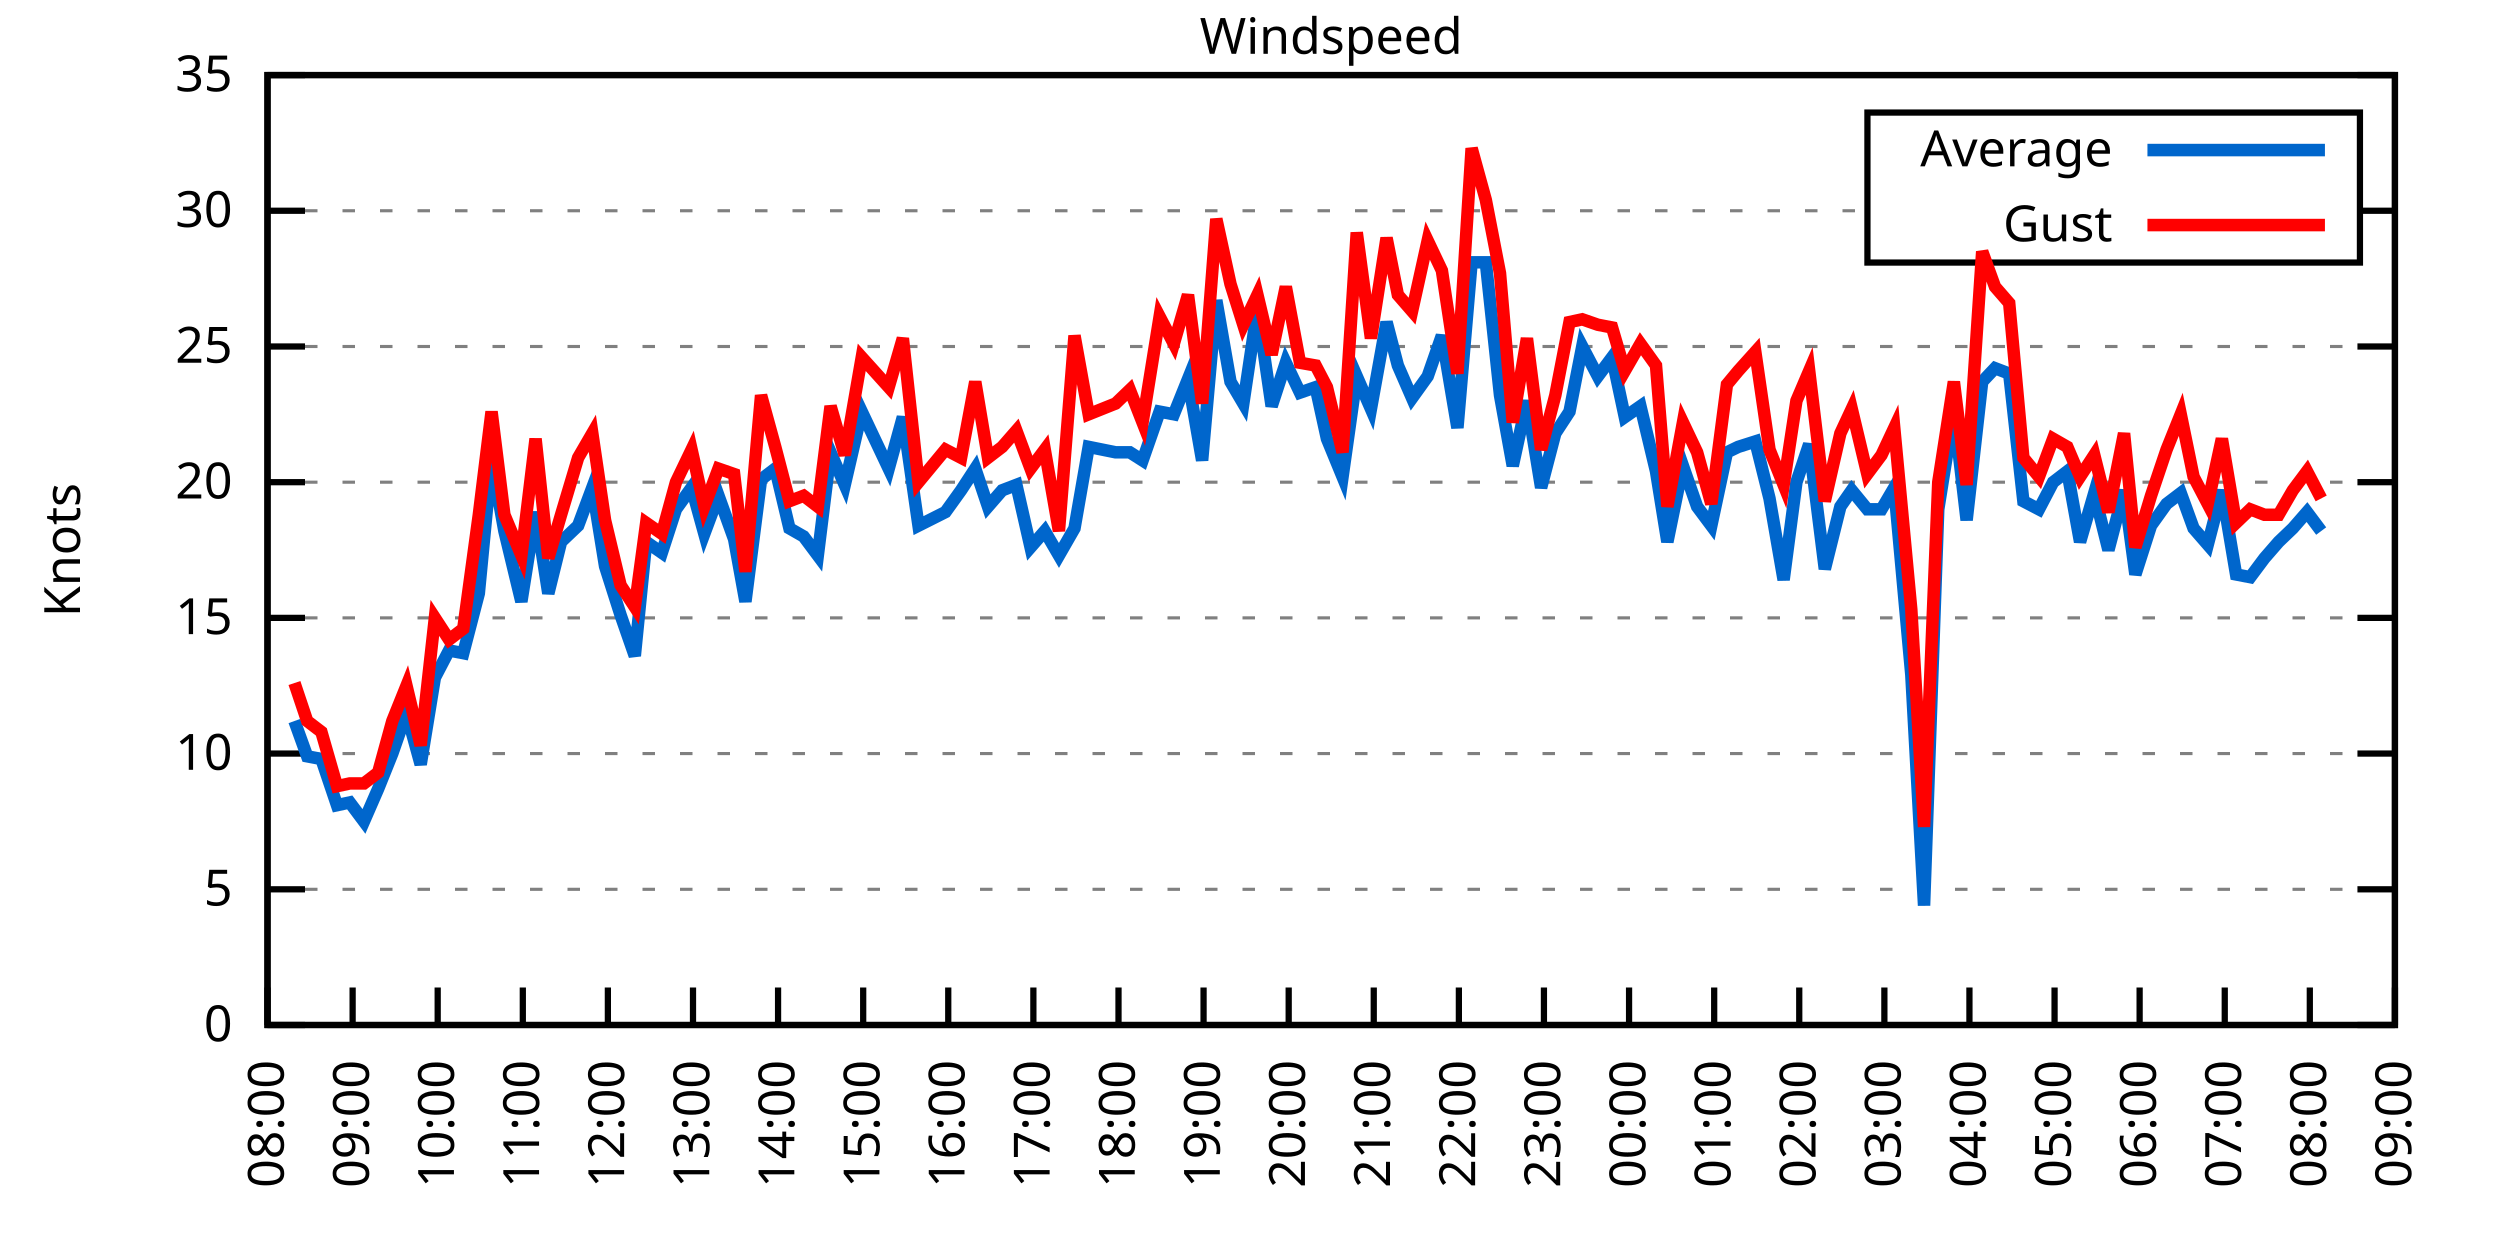
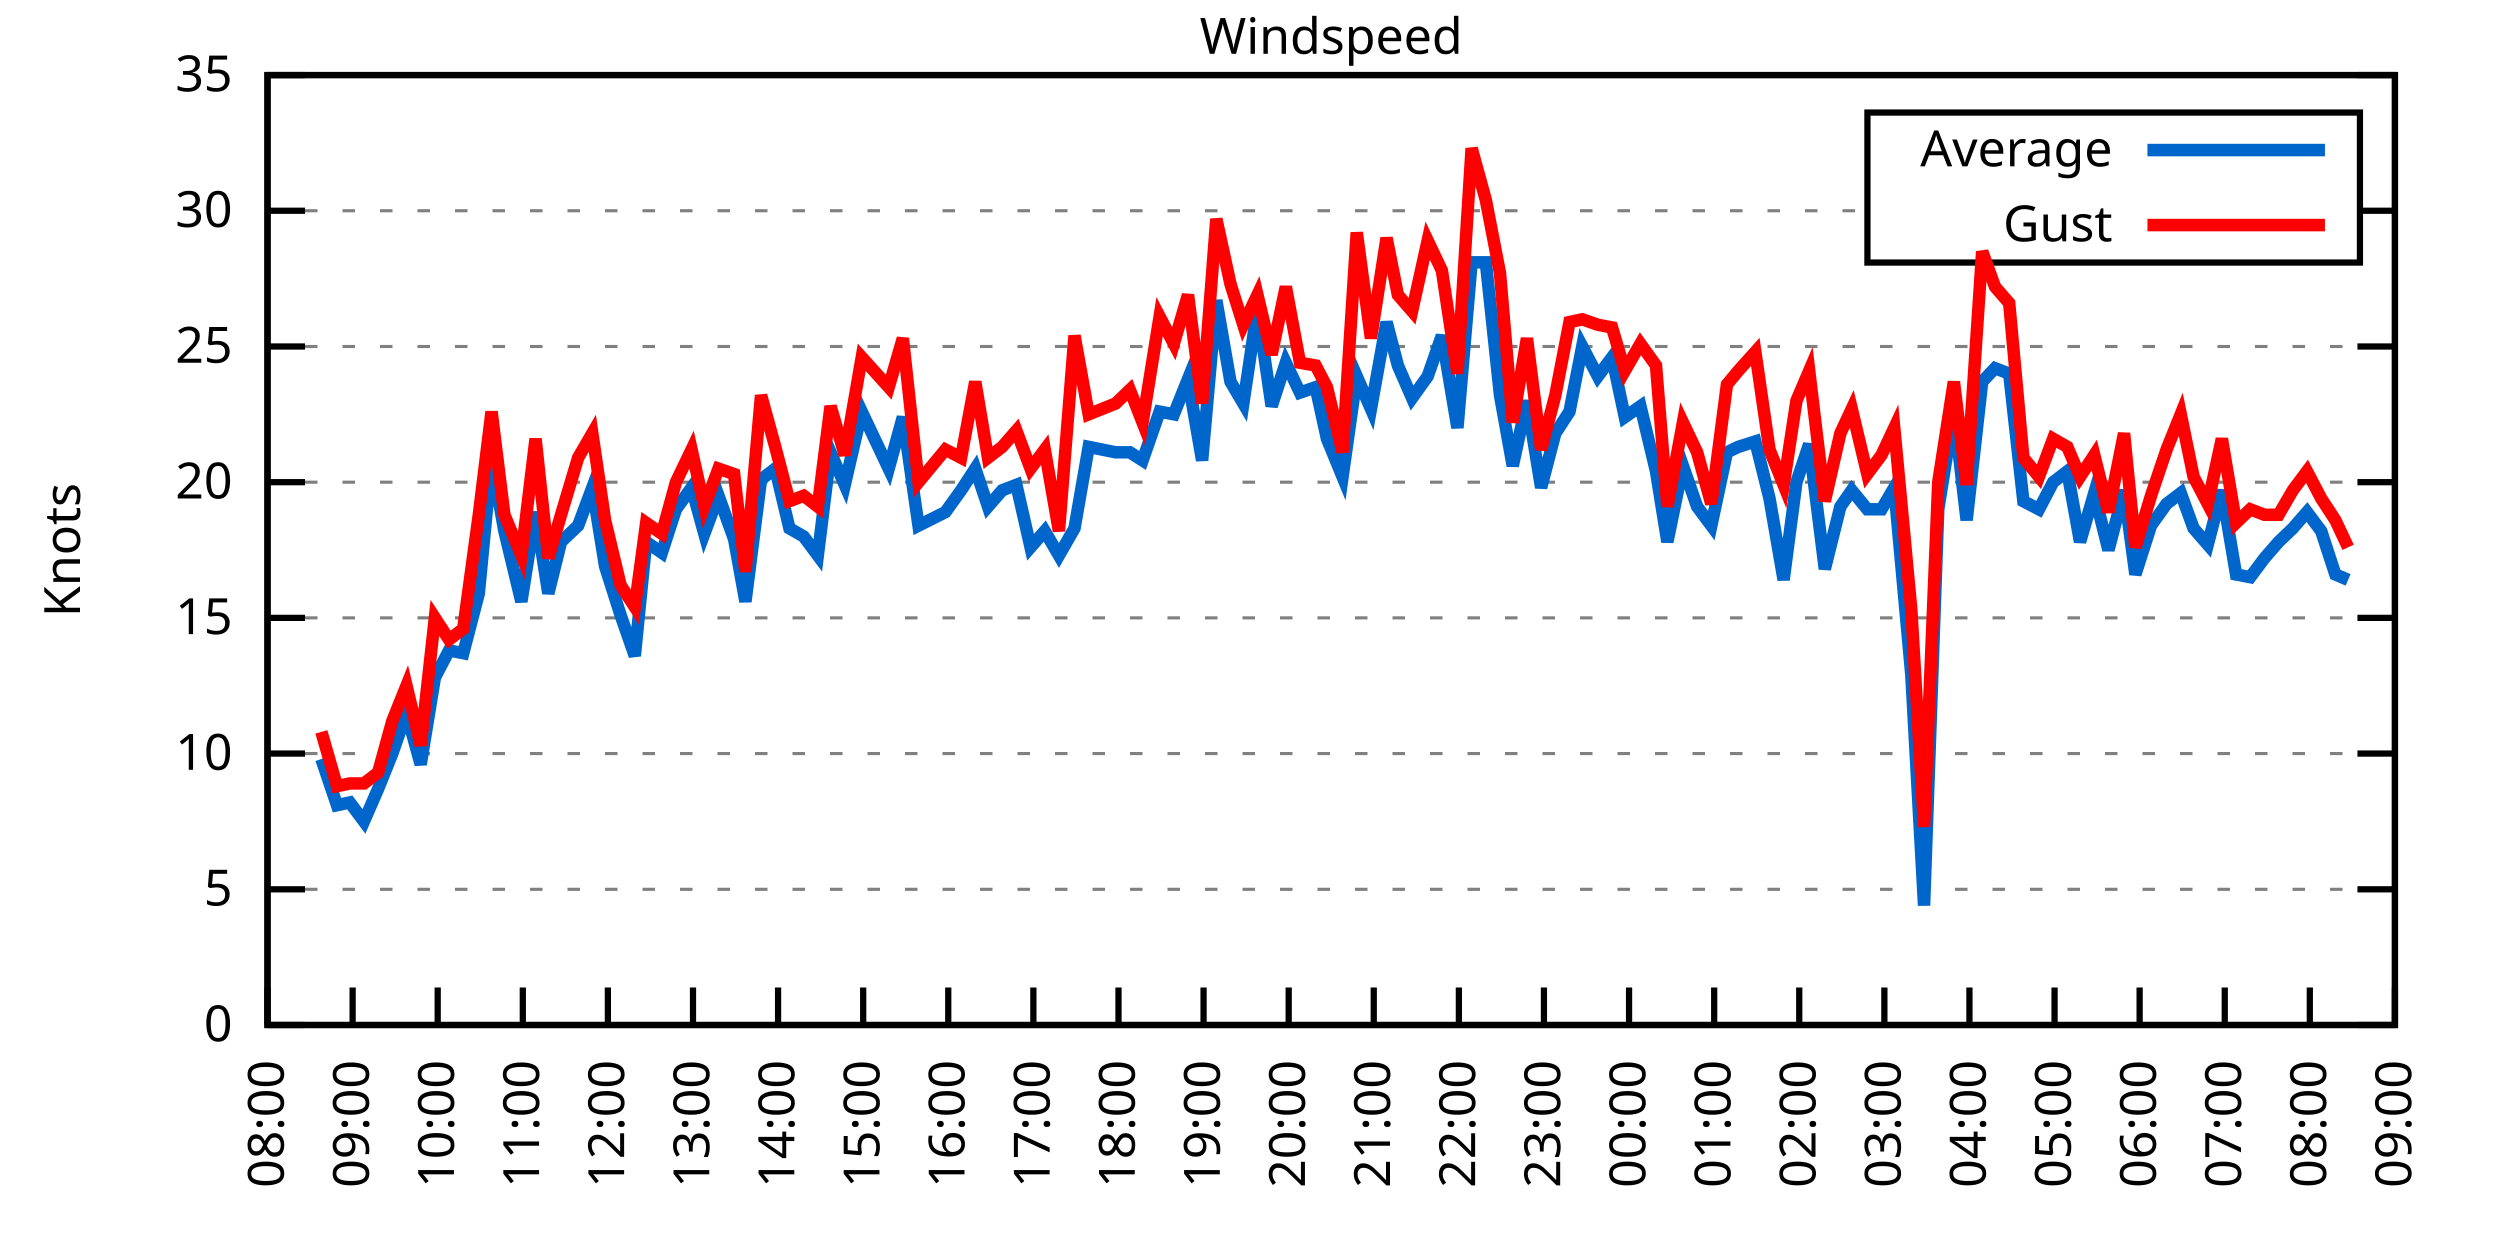
<svg xmlns="http://www.w3.org/2000/svg" xmlns:xlink="http://www.w3.org/1999/xlink" width="400" height="200" viewBox="0 0 400 200">
  <g id="gnuplot_canvas">
    <rect x="0" y="0" width="400" height="200" fill="none" />
    <defs>
      <circle id="gpDot" r="0.5" stroke-width="0.5" stroke="currentColor" />
      <path id="gpPt0" stroke-width="0.333" stroke="currentColor" d="M-1,0 h2 M0,-1 v2" />
      <path id="gpPt1" stroke-width="0.333" stroke="currentColor" d="M-1,-1 L1,1 M1,-1 L-1,1" />
      <path id="gpPt2" stroke-width="0.333" stroke="currentColor" d="M-1,0 L1,0 M0,-1 L0,1 M-1,-1 L1,1 M-1,1 L1,-1" />
      <rect id="gpPt3" stroke-width="0.333" stroke="currentColor" x="-1" y="-1" width="2" height="2" />
      <rect id="gpPt4" stroke-width="0.333" stroke="currentColor" fill="currentColor" x="-1" y="-1" width="2" height="2" />
      <circle id="gpPt5" stroke-width="0.333" stroke="currentColor" cx="0" cy="0" r="1" />
      <use xlink:href="#gpPt5" id="gpPt6" fill="currentColor" stroke="none" />
      <path id="gpPt7" stroke-width="0.333" stroke="currentColor" d="M0,-1.33 L-1.33,0.67 L1.33,0.67 z" />
      <use xlink:href="#gpPt7" id="gpPt8" fill="currentColor" stroke="none" />
      <use xlink:href="#gpPt7" id="gpPt9" stroke="currentColor" transform="rotate(180)" />
      <use xlink:href="#gpPt9" id="gpPt10" fill="currentColor" stroke="none" />
      <use xlink:href="#gpPt3" id="gpPt11" stroke="currentColor" transform="rotate(45)" />
      <use xlink:href="#gpPt11" id="gpPt12" fill="currentColor" stroke="none" />
      <path id="gpPt13" stroke-width="0.333" stroke="currentColor" d="M0,1.330 L1.265,0.411 L0.782,-1.067 L-0.782,-1.076 L-1.265,0.411 z" />
      <use xlink:href="#gpPt13" id="gpPt14" fill="currentColor" stroke="none" />
      <filter id="textbox" filterUnits="objectBoundingBox" x="0" y="0" height="1" width="1">
        <feFlood flood-color="white" flood-opacity="1" result="bgnd" />
        <feComposite in="SourceGraphic" in2="bgnd" operator="atop" />
      </filter>
      <filter id="greybox" filterUnits="objectBoundingBox" x="0" y="0" height="1" width="1">
        <feFlood flood-color="lightgrey" flood-opacity="1" result="grey" />
        <feComposite in="SourceGraphic" in2="grey" operator="atop" />
      </filter>
    </defs>
    <g fill="none" color="white" stroke="currentColor" stroke-width="1.00" stroke-linecap="butt" stroke-linejoin="miter">
</g>
    <g fill="none" color="black" stroke="currentColor" stroke-width="1.00" stroke-linecap="butt" stroke-linejoin="miter">
      <g stroke="none" shape-rendering="crispEdges">
        <polygon fill="rgb(255, 255, 255)" points="42.80,164.00 383.18,164.00 383.18,12.02 42.80,12.02 " />
      </g>
    </g>
    <g fill="none" color="black" stroke="currentColor" stroke-width="1.00" stroke-linecap="butt" stroke-linejoin="miter">
</g>
    <g fill="none" color="black" stroke="black" stroke-width="0.50" stroke-linecap="butt" stroke-linejoin="miter">
</g>
    <g fill="none" color="gray" stroke="currentColor" stroke-width="0.50" stroke-linecap="butt" stroke-linejoin="miter">
      <path stroke="gray" stroke-dasharray="2,4" class="gridline" d="M42.80,164.00 L383.19,164.00  " />
    </g>
    <g fill="none" color="gray" stroke="gray" stroke-width="1.00" stroke-linecap="butt" stroke-linejoin="miter">
</g>
    <g fill="none" color="black" stroke="currentColor" stroke-width="1.00" stroke-linecap="butt" stroke-linejoin="miter">
      <path stroke="black" d="M42.80,164.00 L48.80,164.00 M383.19,164.00 L377.19,164.00  " />
      <g transform="translate(37.20,166.60)" stroke="none" fill="black" font-family="Sans" font-size="8.00" text-anchor="end">
        <text>
          <tspan font-family="Sans"> 0</tspan>
        </text>
      </g>
    </g>
    <g fill="none" color="black" stroke="currentColor" stroke-width="1.00" stroke-linecap="butt" stroke-linejoin="miter">
</g>
    <g fill="none" color="black" stroke="black" stroke-width="0.50" stroke-linecap="butt" stroke-linejoin="miter">
</g>
    <g fill="none" color="gray" stroke="currentColor" stroke-width="0.50" stroke-linecap="butt" stroke-linejoin="miter">
      <path stroke="gray" stroke-dasharray="2,4" class="gridline" d="M42.80,142.29 L383.19,142.29  " />
    </g>
    <g fill="none" color="gray" stroke="gray" stroke-width="1.00" stroke-linecap="butt" stroke-linejoin="miter">
</g>
    <g fill="none" color="black" stroke="currentColor" stroke-width="1.00" stroke-linecap="butt" stroke-linejoin="miter">
      <path stroke="black" d="M42.80,142.29 L48.80,142.29 M383.19,142.29 L377.19,142.29  " />
      <g transform="translate(37.20,144.89)" stroke="none" fill="black" font-family="Sans" font-size="8.00" text-anchor="end">
        <text>
          <tspan font-family="Sans"> 5</tspan>
        </text>
      </g>
    </g>
    <g fill="none" color="black" stroke="currentColor" stroke-width="1.00" stroke-linecap="butt" stroke-linejoin="miter">
</g>
    <g fill="none" color="black" stroke="black" stroke-width="0.50" stroke-linecap="butt" stroke-linejoin="miter">
</g>
    <g fill="none" color="gray" stroke="currentColor" stroke-width="0.50" stroke-linecap="butt" stroke-linejoin="miter">
      <path stroke="gray" stroke-dasharray="2,4" class="gridline" d="M42.80,120.57 L383.19,120.57  " />
    </g>
    <g fill="none" color="gray" stroke="gray" stroke-width="1.00" stroke-linecap="butt" stroke-linejoin="miter">
</g>
    <g fill="none" color="black" stroke="currentColor" stroke-width="1.00" stroke-linecap="butt" stroke-linejoin="miter">
      <path stroke="black" d="M42.80,120.57 L48.80,120.57 M383.19,120.57 L377.19,120.57  " />
      <g transform="translate(37.20,123.17)" stroke="none" fill="black" font-family="Sans" font-size="8.00" text-anchor="end">
        <text>
          <tspan font-family="Sans"> 10</tspan>
        </text>
      </g>
    </g>
    <g fill="none" color="black" stroke="currentColor" stroke-width="1.00" stroke-linecap="butt" stroke-linejoin="miter">
</g>
    <g fill="none" color="black" stroke="black" stroke-width="0.50" stroke-linecap="butt" stroke-linejoin="miter">
</g>
    <g fill="none" color="gray" stroke="currentColor" stroke-width="0.50" stroke-linecap="butt" stroke-linejoin="miter">
      <path stroke="gray" stroke-dasharray="2,4" class="gridline" d="M42.80,98.86 L383.19,98.86  " />
    </g>
    <g fill="none" color="gray" stroke="gray" stroke-width="1.00" stroke-linecap="butt" stroke-linejoin="miter">
</g>
    <g fill="none" color="black" stroke="currentColor" stroke-width="1.00" stroke-linecap="butt" stroke-linejoin="miter">
      <path stroke="black" d="M42.80,98.86 L48.80,98.86 M383.19,98.86 L377.19,98.86  " />
      <g transform="translate(37.20,101.46)" stroke="none" fill="black" font-family="Sans" font-size="8.00" text-anchor="end">
        <text>
          <tspan font-family="Sans"> 15</tspan>
        </text>
      </g>
    </g>
    <g fill="none" color="black" stroke="currentColor" stroke-width="1.00" stroke-linecap="butt" stroke-linejoin="miter">
</g>
    <g fill="none" color="black" stroke="black" stroke-width="0.50" stroke-linecap="butt" stroke-linejoin="miter">
</g>
    <g fill="none" color="gray" stroke="currentColor" stroke-width="0.50" stroke-linecap="butt" stroke-linejoin="miter">
      <path stroke="gray" stroke-dasharray="2,4" class="gridline" d="M42.80,77.15 L383.19,77.15  " />
    </g>
    <g fill="none" color="gray" stroke="gray" stroke-width="1.00" stroke-linecap="butt" stroke-linejoin="miter">
</g>
    <g fill="none" color="black" stroke="currentColor" stroke-width="1.00" stroke-linecap="butt" stroke-linejoin="miter">
      <path stroke="black" d="M42.80,77.15 L48.80,77.15 M383.19,77.15 L377.19,77.15  " />
      <g transform="translate(37.20,79.75)" stroke="none" fill="black" font-family="Sans" font-size="8.00" text-anchor="end">
        <text>
          <tspan font-family="Sans"> 20</tspan>
        </text>
      </g>
    </g>
    <g fill="none" color="black" stroke="currentColor" stroke-width="1.00" stroke-linecap="butt" stroke-linejoin="miter">
</g>
    <g fill="none" color="black" stroke="black" stroke-width="0.50" stroke-linecap="butt" stroke-linejoin="miter">
</g>
    <g fill="none" color="gray" stroke="currentColor" stroke-width="0.50" stroke-linecap="butt" stroke-linejoin="miter">
      <path stroke="gray" stroke-dasharray="2,4" class="gridline" d="M42.80,55.44 L383.19,55.44  " />
    </g>
    <g fill="none" color="gray" stroke="gray" stroke-width="1.00" stroke-linecap="butt" stroke-linejoin="miter">
</g>
    <g fill="none" color="black" stroke="currentColor" stroke-width="1.00" stroke-linecap="butt" stroke-linejoin="miter">
      <path stroke="black" d="M42.80,55.44 L48.80,55.44 M383.19,55.44 L377.19,55.44  " />
      <g transform="translate(37.20,58.04)" stroke="none" fill="black" font-family="Sans" font-size="8.00" text-anchor="end">
        <text>
          <tspan font-family="Sans"> 25</tspan>
        </text>
      </g>
    </g>
    <g fill="none" color="black" stroke="currentColor" stroke-width="1.00" stroke-linecap="butt" stroke-linejoin="miter">
</g>
    <g fill="none" color="black" stroke="black" stroke-width="0.50" stroke-linecap="butt" stroke-linejoin="miter">
</g>
    <g fill="none" color="gray" stroke="currentColor" stroke-width="0.50" stroke-linecap="butt" stroke-linejoin="miter">
      <path stroke="gray" stroke-dasharray="2,4" class="gridline" d="M42.80,33.72 L298.79,33.72 M377.59,33.72 L383.19,33.72  " />
    </g>
    <g fill="none" color="gray" stroke="gray" stroke-width="1.00" stroke-linecap="butt" stroke-linejoin="miter">
</g>
    <g fill="none" color="black" stroke="currentColor" stroke-width="1.00" stroke-linecap="butt" stroke-linejoin="miter">
      <path stroke="black" d="M42.80,33.72 L48.80,33.72 M383.19,33.72 L377.19,33.72  " />
      <g transform="translate(37.20,36.32)" stroke="none" fill="black" font-family="Sans" font-size="8.00" text-anchor="end">
        <text>
          <tspan font-family="Sans"> 30</tspan>
        </text>
      </g>
    </g>
    <g fill="none" color="black" stroke="currentColor" stroke-width="1.00" stroke-linecap="butt" stroke-linejoin="miter">
</g>
    <g fill="none" color="black" stroke="black" stroke-width="0.50" stroke-linecap="butt" stroke-linejoin="miter">
</g>
    <g fill="none" color="gray" stroke="currentColor" stroke-width="0.50" stroke-linecap="butt" stroke-linejoin="miter">
      <path stroke="gray" stroke-dasharray="2,4" class="gridline" d="M42.80,12.01 L383.19,12.01  " />
    </g>
    <g fill="none" color="gray" stroke="gray" stroke-width="1.00" stroke-linecap="butt" stroke-linejoin="miter">
</g>
    <g fill="none" color="black" stroke="currentColor" stroke-width="1.00" stroke-linecap="butt" stroke-linejoin="miter">
      <path stroke="black" d="M42.80,12.01 L48.80,12.01 M383.19,12.01 L377.19,12.01  " />
      <g transform="translate(37.20,14.61)" stroke="none" fill="black" font-family="Sans" font-size="8.00" text-anchor="end">
        <text>
          <tspan font-family="Sans"> 35</tspan>
        </text>
      </g>
    </g>
    <g fill="none" color="black" stroke="currentColor" stroke-width="1.00" stroke-linecap="butt" stroke-linejoin="miter">
      <path stroke="black" d="M42.80,164.00 L42.80,158.00  " />
      <g transform="translate(45.40,169.60) rotate(270.00)" stroke="none" fill="black" font-family="Sans" font-size="8.00" text-anchor="end">
        <text>
          <tspan font-family="Sans">08:00</tspan>
        </text>
      </g>
    </g>
    <g fill="none" color="black" stroke="currentColor" stroke-width="1.00" stroke-linecap="butt" stroke-linejoin="miter">
      <path stroke="black" d="M56.42,164.00 L56.42,158.00  " />
      <g transform="translate(59.02,169.60) rotate(270.00)" stroke="none" fill="black" font-family="Sans" font-size="8.00" text-anchor="end">
        <text>
          <tspan font-family="Sans">09:00</tspan>
        </text>
      </g>
    </g>
    <g fill="none" color="black" stroke="currentColor" stroke-width="1.00" stroke-linecap="butt" stroke-linejoin="miter">
      <path stroke="black" d="M70.03,164.00 L70.03,158.00  " />
      <g transform="translate(72.63,169.60) rotate(270.00)" stroke="none" fill="black" font-family="Sans" font-size="8.00" text-anchor="end">
        <text>
          <tspan font-family="Sans">10:00</tspan>
        </text>
      </g>
    </g>
    <g fill="none" color="black" stroke="currentColor" stroke-width="1.00" stroke-linecap="butt" stroke-linejoin="miter">
      <path stroke="black" d="M83.65,164.00 L83.65,158.00  " />
      <g transform="translate(86.25,169.60) rotate(270.00)" stroke="none" fill="black" font-family="Sans" font-size="8.00" text-anchor="end">
        <text>
          <tspan font-family="Sans">11:00</tspan>
        </text>
      </g>
    </g>
    <g fill="none" color="black" stroke="currentColor" stroke-width="1.00" stroke-linecap="butt" stroke-linejoin="miter">
      <path stroke="black" d="M97.26,164.00 L97.26,158.00  " />
      <g transform="translate(99.86,169.60) rotate(270.00)" stroke="none" fill="black" font-family="Sans" font-size="8.00" text-anchor="end">
        <text>
          <tspan font-family="Sans">12:00</tspan>
        </text>
      </g>
    </g>
    <g fill="none" color="black" stroke="currentColor" stroke-width="1.00" stroke-linecap="butt" stroke-linejoin="miter">
      <path stroke="black" d="M110.88,164.00 L110.88,158.00  " />
      <g transform="translate(113.48,169.60) rotate(270.00)" stroke="none" fill="black" font-family="Sans" font-size="8.00" text-anchor="end">
        <text>
          <tspan font-family="Sans">13:00</tspan>
        </text>
      </g>
    </g>
    <g fill="none" color="black" stroke="currentColor" stroke-width="1.00" stroke-linecap="butt" stroke-linejoin="miter">
      <path stroke="black" d="M124.49,164.00 L124.49,158.00  " />
      <g transform="translate(127.09,169.60) rotate(270.00)" stroke="none" fill="black" font-family="Sans" font-size="8.00" text-anchor="end">
        <text>
          <tspan font-family="Sans">14:00</tspan>
        </text>
      </g>
    </g>
    <g fill="none" color="black" stroke="currentColor" stroke-width="1.00" stroke-linecap="butt" stroke-linejoin="miter">
      <path stroke="black" d="M138.11,164.00 L138.11,158.00  " />
      <g transform="translate(140.71,169.60) rotate(270.00)" stroke="none" fill="black" font-family="Sans" font-size="8.00" text-anchor="end">
        <text>
          <tspan font-family="Sans">15:00</tspan>
        </text>
      </g>
    </g>
    <g fill="none" color="black" stroke="currentColor" stroke-width="1.00" stroke-linecap="butt" stroke-linejoin="miter">
      <path stroke="black" d="M151.72,164.00 L151.72,158.00  " />
      <g transform="translate(154.32,169.60) rotate(270.00)" stroke="none" fill="black" font-family="Sans" font-size="8.00" text-anchor="end">
        <text>
          <tspan font-family="Sans">16:00</tspan>
        </text>
      </g>
    </g>
    <g fill="none" color="black" stroke="currentColor" stroke-width="1.00" stroke-linecap="butt" stroke-linejoin="miter">
      <path stroke="black" d="M165.34,164.00 L165.34,158.00  " />
      <g transform="translate(167.94,169.60) rotate(270.00)" stroke="none" fill="black" font-family="Sans" font-size="8.00" text-anchor="end">
        <text>
          <tspan font-family="Sans">17:00</tspan>
        </text>
      </g>
    </g>
    <g fill="none" color="black" stroke="currentColor" stroke-width="1.00" stroke-linecap="butt" stroke-linejoin="miter">
      <path stroke="black" d="M178.96,164.00 L178.96,158.00  " />
      <g transform="translate(181.56,169.60) rotate(270.00)" stroke="none" fill="black" font-family="Sans" font-size="8.00" text-anchor="end">
        <text>
          <tspan font-family="Sans">18:00</tspan>
        </text>
      </g>
    </g>
    <g fill="none" color="black" stroke="currentColor" stroke-width="1.00" stroke-linecap="butt" stroke-linejoin="miter">
      <path stroke="black" d="M192.57,164.00 L192.57,158.00  " />
      <g transform="translate(195.17,169.60) rotate(270.00)" stroke="none" fill="black" font-family="Sans" font-size="8.00" text-anchor="end">
        <text>
          <tspan font-family="Sans">19:00</tspan>
        </text>
      </g>
    </g>
    <g fill="none" color="black" stroke="currentColor" stroke-width="1.00" stroke-linecap="butt" stroke-linejoin="miter">
      <path stroke="black" d="M206.19,164.00 L206.19,158.00  " />
      <g transform="translate(208.79,169.60) rotate(270.00)" stroke="none" fill="black" font-family="Sans" font-size="8.00" text-anchor="end">
        <text>
          <tspan font-family="Sans">20:00</tspan>
        </text>
      </g>
    </g>
    <g fill="none" color="black" stroke="currentColor" stroke-width="1.00" stroke-linecap="butt" stroke-linejoin="miter">
      <path stroke="black" d="M219.80,164.00 L219.80,158.00  " />
      <g transform="translate(222.40,169.60) rotate(270.00)" stroke="none" fill="black" font-family="Sans" font-size="8.00" text-anchor="end">
        <text>
          <tspan font-family="Sans">21:00</tspan>
        </text>
      </g>
    </g>
    <g fill="none" color="black" stroke="currentColor" stroke-width="1.00" stroke-linecap="butt" stroke-linejoin="miter">
      <path stroke="black" d="M233.42,164.00 L233.42,158.00  " />
      <g transform="translate(236.02,169.60) rotate(270.00)" stroke="none" fill="black" font-family="Sans" font-size="8.00" text-anchor="end">
        <text>
          <tspan font-family="Sans">22:00</tspan>
        </text>
      </g>
    </g>
    <g fill="none" color="black" stroke="currentColor" stroke-width="1.00" stroke-linecap="butt" stroke-linejoin="miter">
      <path stroke="black" d="M247.03,164.00 L247.03,158.00  " />
      <g transform="translate(249.63,169.60) rotate(270.00)" stroke="none" fill="black" font-family="Sans" font-size="8.00" text-anchor="end">
        <text>
          <tspan font-family="Sans">23:00</tspan>
        </text>
      </g>
    </g>
    <g fill="none" color="black" stroke="currentColor" stroke-width="1.00" stroke-linecap="butt" stroke-linejoin="miter">
      <path stroke="black" d="M260.65,164.00 L260.65,158.00  " />
      <g transform="translate(263.25,169.60) rotate(270.00)" stroke="none" fill="black" font-family="Sans" font-size="8.00" text-anchor="end">
        <text>
          <tspan font-family="Sans">00:00</tspan>
        </text>
      </g>
    </g>
    <g fill="none" color="black" stroke="currentColor" stroke-width="1.00" stroke-linecap="butt" stroke-linejoin="miter">
      <path stroke="black" d="M274.27,164.00 L274.27,158.00  " />
      <g transform="translate(276.87,169.60) rotate(270.00)" stroke="none" fill="black" font-family="Sans" font-size="8.00" text-anchor="end">
        <text>
          <tspan font-family="Sans">01:00</tspan>
        </text>
      </g>
    </g>
    <g fill="none" color="black" stroke="currentColor" stroke-width="1.00" stroke-linecap="butt" stroke-linejoin="miter">
      <path stroke="black" d="M287.88,164.00 L287.88,158.00  " />
      <g transform="translate(290.48,169.60) rotate(270.00)" stroke="none" fill="black" font-family="Sans" font-size="8.00" text-anchor="end">
        <text>
          <tspan font-family="Sans">02:00</tspan>
        </text>
      </g>
    </g>
    <g fill="none" color="black" stroke="currentColor" stroke-width="1.00" stroke-linecap="butt" stroke-linejoin="miter">
      <path stroke="black" d="M301.50,164.00 L301.50,158.00  " />
      <g transform="translate(304.10,169.60) rotate(270.00)" stroke="none" fill="black" font-family="Sans" font-size="8.00" text-anchor="end">
        <text>
          <tspan font-family="Sans">03:00</tspan>
        </text>
      </g>
    </g>
    <g fill="none" color="black" stroke="currentColor" stroke-width="1.00" stroke-linecap="butt" stroke-linejoin="miter">
      <path stroke="black" d="M315.11,164.00 L315.11,158.00  " />
      <g transform="translate(317.71,169.60) rotate(270.00)" stroke="none" fill="black" font-family="Sans" font-size="8.00" text-anchor="end">
        <text>
          <tspan font-family="Sans">04:00</tspan>
        </text>
      </g>
    </g>
    <g fill="none" color="black" stroke="currentColor" stroke-width="1.00" stroke-linecap="butt" stroke-linejoin="miter">
      <path stroke="black" d="M328.73,164.00 L328.73,158.00  " />
      <g transform="translate(331.33,169.60) rotate(270.00)" stroke="none" fill="black" font-family="Sans" font-size="8.00" text-anchor="end">
        <text>
          <tspan font-family="Sans">05:00</tspan>
        </text>
      </g>
    </g>
    <g fill="none" color="black" stroke="currentColor" stroke-width="1.00" stroke-linecap="butt" stroke-linejoin="miter">
      <path stroke="black" d="M342.34,164.00 L342.34,158.00  " />
      <g transform="translate(344.94,169.60) rotate(270.00)" stroke="none" fill="black" font-family="Sans" font-size="8.00" text-anchor="end">
        <text>
          <tspan font-family="Sans">06:00</tspan>
        </text>
      </g>
    </g>
    <g fill="none" color="black" stroke="currentColor" stroke-width="1.00" stroke-linecap="butt" stroke-linejoin="miter">
      <path stroke="black" d="M355.96,164.00 L355.96,158.00  " />
      <g transform="translate(358.56,169.60) rotate(270.00)" stroke="none" fill="black" font-family="Sans" font-size="8.00" text-anchor="end">
        <text>
          <tspan font-family="Sans">07:00</tspan>
        </text>
      </g>
    </g>
    <g fill="none" color="black" stroke="currentColor" stroke-width="1.00" stroke-linecap="butt" stroke-linejoin="miter">
      <path stroke="black" d="M369.57,164.00 L369.57,158.00  " />
      <g transform="translate(372.17,169.60) rotate(270.00)" stroke="none" fill="black" font-family="Sans" font-size="8.00" text-anchor="end">
        <text>
          <tspan font-family="Sans">08:00</tspan>
        </text>
      </g>
    </g>
    <g fill="none" color="black" stroke="currentColor" stroke-width="1.00" stroke-linecap="butt" stroke-linejoin="miter">
      <path stroke="black" d="M383.19,164.00 L383.19,158.00  " />
      <g transform="translate(385.79,169.60) rotate(270.00)" stroke="none" fill="black" font-family="Sans" font-size="8.00" text-anchor="end">
        <text>
          <tspan font-family="Sans">09:00</tspan>
        </text>
      </g>
    </g>
    <g fill="none" color="black" stroke="currentColor" stroke-width="1.00" stroke-linecap="butt" stroke-linejoin="miter">
</g>
    <g fill="none" color="black" stroke="currentColor" stroke-width="1.00" stroke-linecap="butt" stroke-linejoin="miter">
      <path stroke="black" d="M42.80,12.01 L42.80,164.00 L383.19,164.00 L383.19,12.01 L42.80,12.01 Z  " />
    </g>
    <g fill="none" color="black" stroke="currentColor" stroke-width="1.00" stroke-linecap="butt" stroke-linejoin="miter">
</g>
    <g fill="none" color="black" stroke="currentColor" stroke-width="1.00" stroke-linecap="butt" stroke-linejoin="miter">
      <path stroke="black" d="M298.79,42.01 L298.79,18.01 L377.59,18.01 L377.59,42.01 L298.79,42.01 Z  " />
    </g>
    <g id="Windspeed_plot_1">
      <g fill="none" color="white" stroke="black" stroke-width="2.00" stroke-linecap="butt" stroke-linejoin="miter">
</g>
      <g fill="none" color="black" stroke="currentColor" stroke-width="2.00" stroke-linecap="butt" stroke-linejoin="miter">
        <g transform="translate(337.99,26.61)" stroke="none" fill="black" font-family="Sans" font-size="8.00" text-anchor="end">
          <text>
            <tspan font-family="Sans">Average</tspan>
          </text>
        </g>
      </g>
      <g fill="none" color="black" stroke="currentColor" stroke-width="2.00" stroke-linecap="butt" stroke-linejoin="miter">
-         <path stroke="rgb(  0, 102, 204)" d="M343.59,24.01 L371.99,24.01 M47.11,115.36 L49.15,121.01 L51.42,121.44 L53.92,128.83 L55.96,128.39 L58.23,131.43   L60.50,126.22 L62.77,120.57 L65.04,114.06 L67.31,122.31 L69.58,108.42 L71.85,104.07 L74.12,104.51 L76.61,94.95   L78.65,73.67 L80.70,84.97 L83.42,96.26 L85.69,81.93 L87.73,94.95 L89.77,86.70 L92.50,84.10 L94.77,78.02   L96.81,90.61 L99.30,98.43 L101.57,104.94 L103.39,86.70 L105.89,88.44 L108.15,81.49 L110.65,78.02 L112.69,85.40   L114.96,79.32 L117.46,86.27 L119.27,96.26 L121.77,76.71 L124.04,74.98 L126.31,84.53 L128.58,85.83 L130.85,88.87   L132.89,72.37 L135.16,77.58 L137.88,65.86 L142.19,74.98 L144.46,66.73 L146.96,84.10 L151.27,81.93 L153.77,78.45   L156.04,74.98 L158.08,81.06 L160.35,78.45 L162.62,77.58 L164.89,87.57 L167.16,84.97 L169.43,88.87 L171.92,84.53   L174.19,71.50 L178.50,72.37 L180.77,72.37 L182.81,73.67 L185.54,65.86 L187.81,66.29 L190.08,60.65 L192.34,73.67   L194.61,48.05 L196.88,61.08 L198.93,64.56 L201.19,49.36 L203.46,64.99 L205.73,58.04 L208.00,62.82 L210.50,61.95   L212.31,70.20 L214.81,76.28 L217.08,60.21 L219.35,65.42 L221.85,51.53 L223.66,58.48 L225.93,63.69 L228.43,60.21   L230.70,53.70 L233.19,68.46 L235.46,41.97 L237.73,41.97 L240.00,63.25 L242.04,74.54 L244.31,64.12 L246.58,78.02   L248.85,69.33 L251.12,65.86 L253.16,55.44 L255.66,60.21 L257.93,57.17 L259.97,66.73 L262.47,64.99 L264.96,75.41   L266.78,86.70 L269.27,74.54 L271.54,81.06 L273.81,84.10 L276.31,72.37 L278.12,71.50 L280.85,70.63 L283.12,79.75   L285.38,92.78 L287.43,77.15 L289.47,71.07 L291.97,91.04 L294.46,81.06 L296.28,78.45 L298.77,81.49 L301.04,81.49   L303.08,78.02 L305.81,107.98 L307.85,144.89 L310.12,81.49 L312.62,65.86 L314.66,83.23 L317.15,61.08 L319.20,58.91   L321.47,59.78 L323.74,80.19 L326.23,81.49 L328.50,77.15 L330.77,75.41 L332.81,86.70 L335.08,78.89 L337.35,88.00   L339.85,78.45 L341.66,91.91 L344.16,84.10 L346.65,80.62 L348.92,78.89 L350.97,84.53 L353.24,87.14 L355.50,78.45   L357.77,91.91 L360.04,92.35 L362.31,89.31 L364.58,86.70 L366.85,84.53 L369.12,81.93 L371.39,84.97  " />
+         <path stroke="rgb(  0, 102, 204)" d="M343.59,24.01 L371.99,24.01 M51.42,121.44 L53.92,128.83 L55.96,128.39 L58.23,131.43 L60.50,126.22 L62.77,120.57   L65.04,114.06 L67.31,122.31 L69.58,108.42 L71.85,104.07 L74.12,104.51 L76.61,94.95 L78.65,73.67 L80.70,84.97   L83.42,96.26 L85.69,81.93 L87.73,94.95 L89.77,86.70 L92.50,84.10 L94.77,78.02 L96.81,90.61 L99.30,98.43   L101.57,104.94 L103.39,86.70 L105.89,88.44 L108.15,81.49 L110.65,78.02 L112.69,85.40 L114.96,79.32 L117.46,86.27   L119.27,96.26 L121.77,76.71 L124.04,74.98 L126.31,84.53 L128.58,85.83 L130.85,88.87 L132.89,72.37 L135.16,77.58   L137.88,65.86 L142.19,74.98 L144.46,66.73 L146.96,84.10 L151.27,81.93 L153.77,78.45 L156.04,74.98 L158.08,81.06   L160.35,78.45 L162.62,77.58 L164.89,87.57 L167.16,84.97 L169.43,88.87 L171.92,84.53 L174.19,71.50 L178.50,72.37   L180.77,72.37 L182.81,73.67 L185.54,65.86 L187.81,66.29 L190.08,60.65 L192.34,73.67 L194.61,48.05 L196.88,61.08   L198.93,64.56 L201.19,49.36 L203.46,64.99 L205.73,58.04 L208.00,62.82 L210.50,61.95 L212.31,70.20 L214.81,76.28   L217.08,60.21 L219.35,65.42 L221.85,51.53 L223.66,58.48 L225.93,63.69 L228.43,60.21 L230.70,53.70 L233.19,68.46   L235.46,41.97 L237.73,41.97 L240.00,63.25 L242.04,74.54 L244.31,64.12 L246.58,78.02 L248.85,69.33 L251.12,65.86   L253.16,55.44 L255.66,60.21 L257.93,57.17 L259.97,66.73 L262.47,64.99 L264.96,75.41 L266.78,86.70 L269.27,74.54   L271.54,81.06 L273.81,84.10 L276.31,72.37 L278.12,71.50 L280.85,70.63 L283.12,79.75 L285.38,92.78 L287.43,77.15   L289.47,71.07 L291.97,91.04 L294.46,81.06 L296.28,78.45 L298.77,81.49 L301.04,81.49 L303.08,78.02 L305.81,107.98   L307.85,144.89 L310.12,81.49 L312.62,65.86 L314.66,83.23 L317.15,61.08 L319.20,58.91 L321.47,59.78 L323.74,80.19   L326.23,81.49 L328.50,77.15 L330.77,75.41 L332.81,86.70 L335.08,78.89 L337.35,88.00 L339.85,78.45 L341.66,91.91   L344.16,84.10 L346.65,80.62 L348.92,78.89 L350.97,84.53 L353.24,87.14 L355.50,78.45 L357.77,91.91 L360.04,92.35   L362.31,89.31 L364.58,86.70 L366.85,84.53 L369.12,81.93 L371.39,84.97 L373.66,91.91 L375.70,92.78  " />
      </g>
    </g>
    <g id="Windspeed_plot_2">
      <g fill="none" color="black" stroke="currentColor" stroke-width="2.00" stroke-linecap="butt" stroke-linejoin="miter">
        <g transform="translate(337.99,38.61)" stroke="none" fill="black" font-family="Sans" font-size="8.00" text-anchor="end">
          <text>
            <tspan font-family="Sans">Gust</tspan>
          </text>
        </g>
      </g>
      <g fill="none" color="black" stroke="currentColor" stroke-width="2.00" stroke-linecap="butt" stroke-linejoin="miter">
-         <path stroke="rgb(255,   0,   0)" d="M343.59,36.01 L371.99,36.01 M47.11,109.28 L49.15,115.36 L51.42,117.10 L53.92,125.79 L55.96,125.35 L58.23,125.35   L60.50,123.61 L62.77,115.36 L65.04,109.72 L67.31,119.27 L69.58,98.86 L71.85,102.34 L74.12,100.60 L76.61,82.36   L78.65,65.86 L80.70,82.36 L83.42,88.87 L85.69,70.20 L87.73,89.31 L89.77,82.36 L92.50,73.24 L94.77,69.33   L96.81,83.23 L99.30,93.65 L101.57,97.12 L103.39,83.66 L105.89,85.40 L108.15,77.15 L110.65,71.94 L112.69,81.06   L114.96,74.98 L117.46,75.85 L119.27,91.48 L121.77,63.25 L124.04,71.50 L126.31,80.19 L128.58,79.32 L130.85,81.06   L132.89,64.99 L135.16,72.81 L137.88,57.17 L142.19,61.95 L144.46,54.13 L146.96,77.15 L151.27,71.94 L153.77,73.24   L156.04,61.08 L158.08,73.24 L160.35,71.50 L162.62,68.90 L164.89,74.98 L167.16,71.94 L169.43,84.97 L171.92,53.70   L174.19,66.29 L178.50,64.56 L180.77,62.38 L182.81,67.59 L185.54,50.66 L187.81,55.00 L190.08,47.18 L192.34,64.56   L194.61,35.03 L196.88,45.45 L198.93,51.96 L201.19,47.18 L203.46,56.74 L205.73,45.88 L208.00,58.04 L210.50,58.48   L212.31,61.95 L214.81,72.37 L217.08,37.20 L219.35,54.13 L221.85,38.07 L223.66,47.18 L225.93,49.79 L228.43,38.50   L230.70,43.28 L233.19,59.78 L235.46,23.73 L237.73,31.99 L240.00,43.71 L242.04,67.59 L244.31,54.13 L246.58,71.94   L248.85,63.25 L251.12,51.53 L253.16,51.09 L255.66,51.96 L257.93,52.40 L259.97,59.34 L262.47,55.00 L264.96,58.48   L266.78,81.06 L269.27,67.59 L271.54,72.37 L273.81,80.62 L276.31,61.52 L278.12,59.34 L280.85,56.30 L283.12,71.94   L285.38,77.58 L287.43,64.12 L289.47,59.34 L291.97,80.19 L294.46,69.33 L296.28,65.42 L298.77,75.85 L301.04,72.81   L303.08,68.46 L305.81,97.56 L307.85,132.30 L310.12,77.15 L312.62,61.08 L314.66,77.58 L317.15,40.24 L319.20,45.88   L321.47,48.49 L323.74,73.24 L326.23,76.28 L328.50,70.20 L330.77,71.50 L332.81,76.28 L335.08,72.81 L337.35,81.93   L339.85,69.33 L341.66,87.57 L344.16,79.32 L346.65,71.94 L348.92,66.29 L350.97,76.28 L353.24,80.62 L355.50,70.20   L357.77,83.66 L360.04,81.49 L362.31,82.36 L364.58,82.36 L366.85,78.45 L369.12,75.41 L371.39,79.75  " />
+         <path stroke="rgb(255,   0,   0)" d="M343.59,36.01 L371.99,36.01 M51.42,117.10 L53.92,125.79 L55.96,125.35 L58.23,125.35 L60.50,123.61 L62.77,115.36   L65.04,109.72 L67.31,119.27 L69.58,98.86 L71.85,102.34 L74.12,100.60 L76.61,82.36 L78.65,65.86 L80.70,82.36   L83.42,88.87 L85.69,70.20 L87.73,89.31 L89.77,82.36 L92.50,73.24 L94.77,69.33 L96.81,83.23 L99.30,93.65   L101.57,97.12 L103.39,83.66 L105.89,85.40 L108.15,77.15 L110.65,71.94 L112.69,81.06 L114.96,74.98 L117.46,75.85   L119.27,91.48 L121.77,63.25 L124.04,71.50 L126.31,80.19 L128.58,79.32 L130.85,81.06 L132.89,64.99 L135.16,72.81   L137.88,57.17 L142.19,61.95 L144.46,54.13 L146.96,77.15 L151.27,71.94 L153.77,73.24 L156.04,61.08 L158.08,73.24   L160.35,71.50 L162.62,68.90 L164.89,74.98 L167.16,71.94 L169.43,84.97 L171.92,53.70 L174.19,66.29 L178.50,64.56   L180.77,62.38 L182.81,67.59 L185.54,50.66 L187.81,55.00 L190.08,47.18 L192.34,64.56 L194.61,35.03 L196.88,45.45   L198.93,51.96 L201.19,47.18 L203.46,56.74 L205.73,45.88 L208.00,58.04 L210.50,58.48 L212.31,61.95 L214.81,72.37   L217.08,37.20 L219.35,54.13 L221.85,38.07 L223.66,47.18 L225.93,49.79 L228.43,38.50 L230.70,43.28 L233.19,59.78   L235.46,23.73 L237.73,31.99 L240.00,43.71 L242.04,67.59 L244.31,54.13 L246.58,71.94 L248.85,63.25 L251.12,51.53   L253.16,51.09 L255.66,51.96 L257.93,52.40 L259.97,59.34 L262.47,55.00 L264.96,58.48 L266.78,81.06 L269.27,67.59   L271.54,72.37 L273.81,80.62 L276.31,61.52 L278.12,59.34 L280.85,56.30 L283.12,71.94 L285.38,77.58 L287.43,64.12   L289.47,59.34 L291.97,80.19 L294.46,69.33 L296.28,65.42 L298.77,75.85 L301.04,72.81 L303.08,68.46 L305.81,97.56   L307.85,132.30 L310.12,77.15 L312.62,61.08 L314.66,77.58 L317.15,40.24 L319.20,45.88 L321.47,48.49 L323.74,73.24   L326.23,76.28 L328.50,70.20 L330.77,71.50 L332.81,76.28 L335.08,72.81 L337.35,81.93 L339.85,69.33 L341.66,87.57   L344.16,79.32 L346.65,71.94 L348.92,66.29 L350.97,76.28 L353.24,80.62 L355.50,70.20 L357.77,83.66 L360.04,81.49   L362.31,82.36 L364.58,82.36 L366.85,78.45 L369.12,75.41 L371.39,79.75 L373.66,83.23 L375.70,87.57  " />
      </g>
    </g>
    <g fill="none" color="black" stroke="currentColor" stroke-width="2.00" stroke-linecap="butt" stroke-linejoin="miter">
</g>
    <g fill="none" color="black" stroke="black" stroke-width="1.00" stroke-linecap="butt" stroke-linejoin="miter">
</g>
    <g fill="none" color="black" stroke="currentColor" stroke-width="1.00" stroke-linecap="butt" stroke-linejoin="miter">
      <path stroke="black" d="M42.80,12.01 L42.80,164.00 L383.19,164.00 L383.19,12.01 L42.80,12.01 Z  " />
      <g transform="translate(12.80,88.01) rotate(270.00)" stroke="none" fill="black" font-family="Sans" font-size="8.00" text-anchor="middle">
        <text>
          <tspan font-family="Sans">Knots</tspan>
        </text>
      </g>
    </g>
    <g fill="none" color="black" stroke="currentColor" stroke-width="1.00" stroke-linecap="butt" stroke-linejoin="miter">
</g>
    <g fill="none" color="black" stroke="currentColor" stroke-width="1.00" stroke-linecap="butt" stroke-linejoin="miter">
      <g transform="translate(212.99,8.61)" stroke="none" fill="black" font-family="Sans" font-size="8.00" text-anchor="middle">
        <text>
          <tspan font-family="Sans">Windspeed</tspan>
        </text>
      </g>
    </g>
    <g fill="none" color="black" stroke="currentColor" stroke-width="1.00" stroke-linecap="butt" stroke-linejoin="miter">
</g>
  </g>
</svg>
